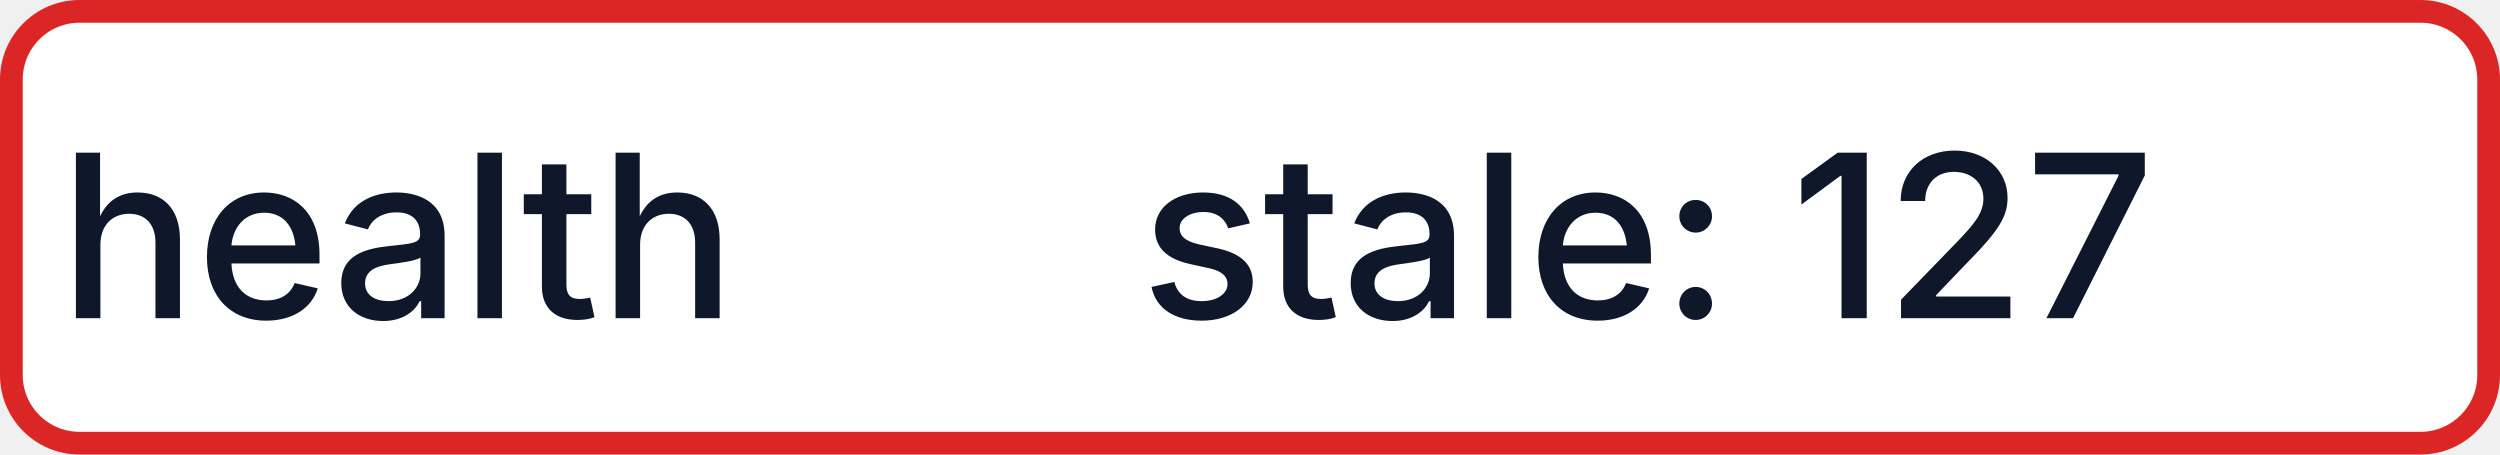
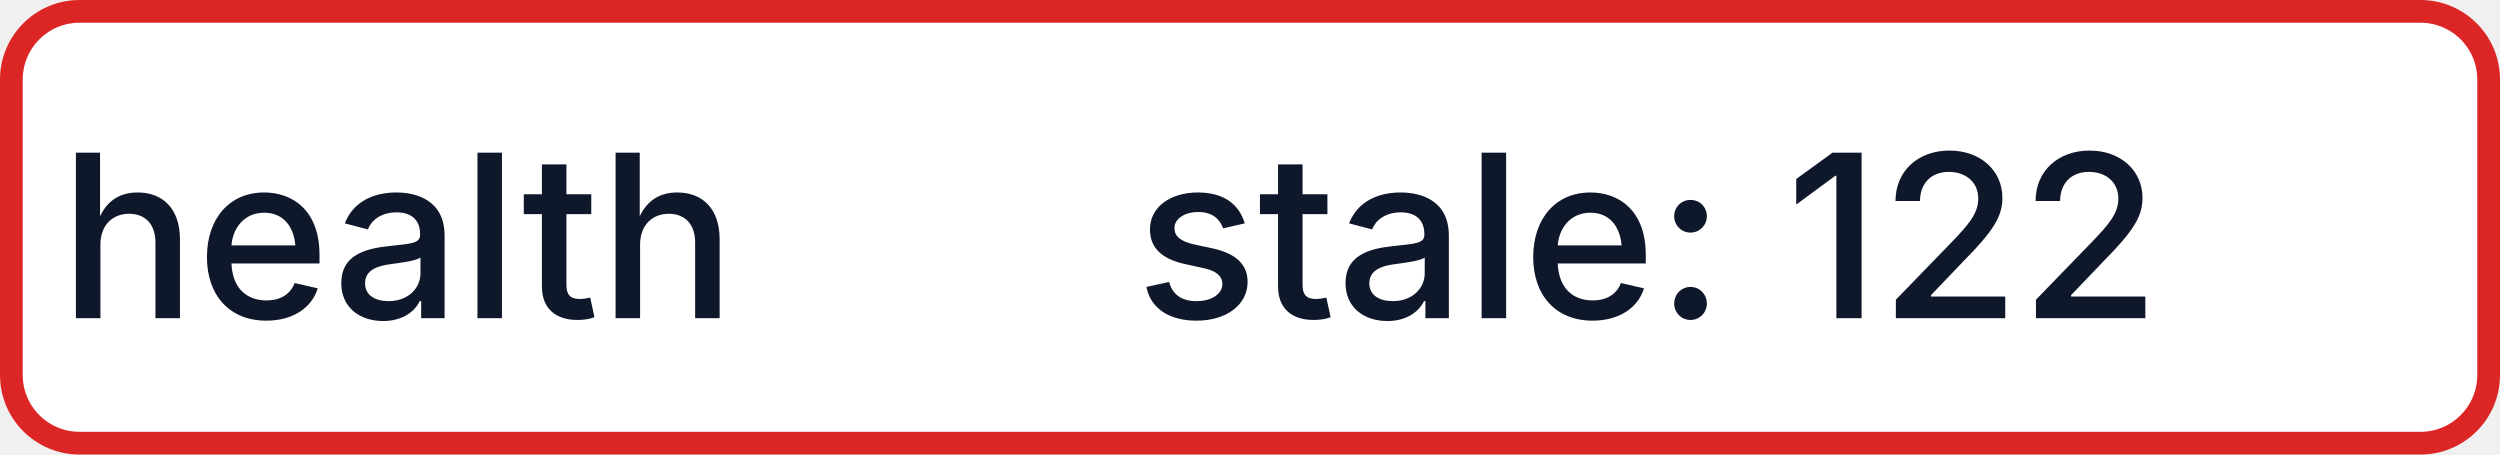
- <svg xmlns="http://www.w3.org/2000/svg" width="110" height="20" role="img" aria-label="health: stale: 127">
+ <svg xmlns="http://www.w3.org/2000/svg" width="110" height="20" role="img" aria-label="health: stale: 122">
  <rect x="0.5" y="0.5" width="109" height="19" rx="3" fill="#FFFFFF" stroke="#DC2626" stroke-width="1" />
  <g fill="#0F172A" text-anchor="middle" font-family="-apple-system,BlinkMacSystemFont,Segoe UI,sans-serif" font-size="10" font-weight="500">
    <text x="17.5" y="14">health</text>
-     <text x="72.5" y="14" textLength="68" lengthAdjust="spacingAndGlyphs">stale: 127</text>
+     <text x="72.5" y="14" textLength="68" lengthAdjust="spacingAndGlyphs">stale: 122</text>
  </g>
</svg>
